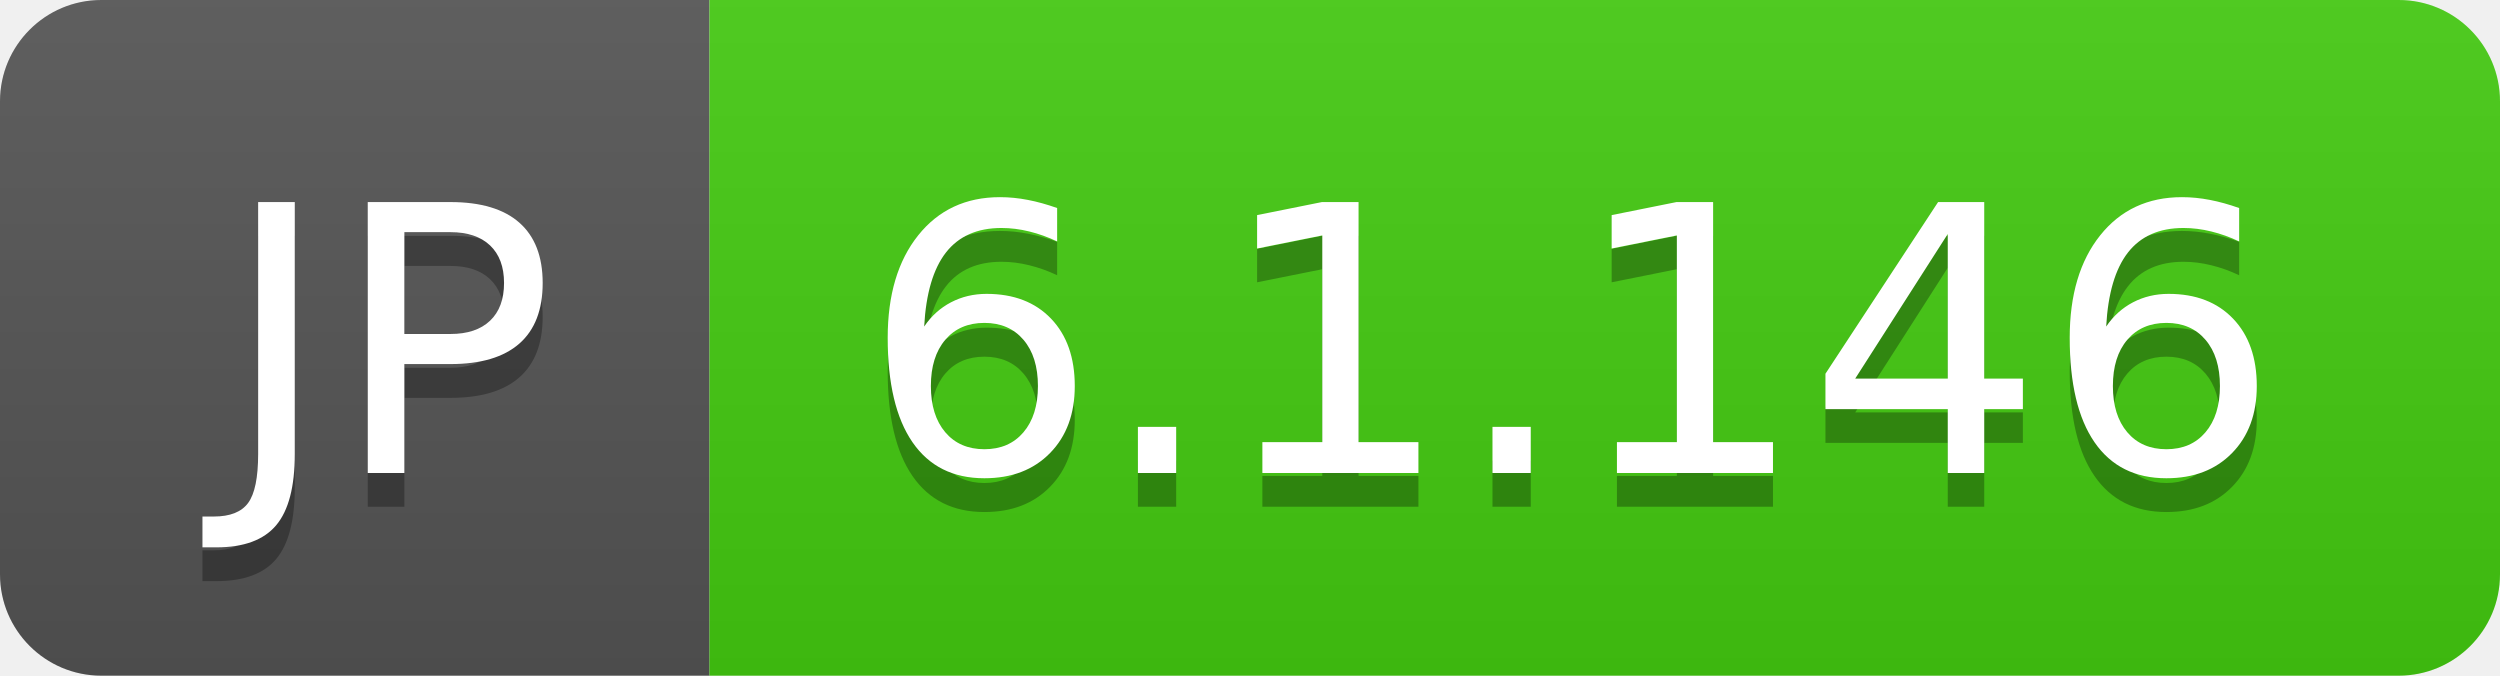
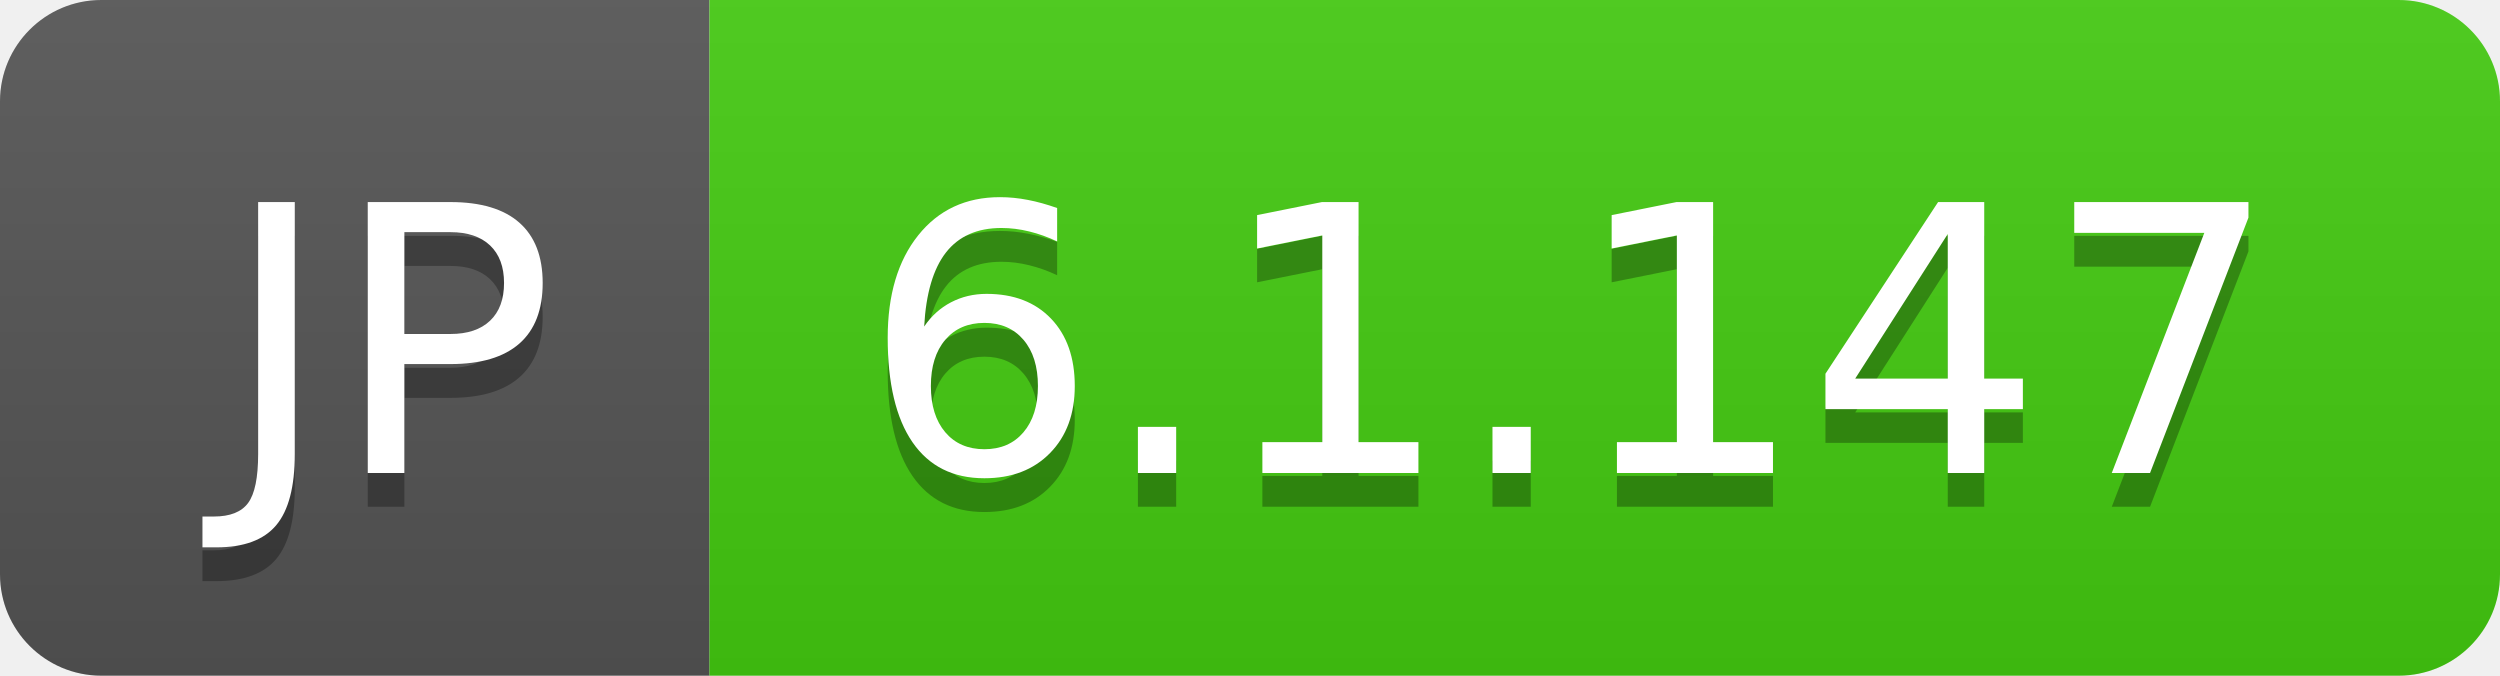
- <svg xmlns="http://www.w3.org/2000/svg" width="74" height="20" role="img" aria-label="JP: 6.1.146">
+ <svg xmlns="http://www.w3.org/2000/svg" width="74" height="20" role="img" aria-label="JP: 6.1.147">
  <linearGradient id="s" x2="0" y2="100%">
    <stop offset="0" stop-color="#bbb" stop-opacity=".1" />
    <stop offset="1" stop-opacity=".1" />
  </linearGradient>
  <clipPath id="r">
    <rect width="74" height="20" rx="3" fill="#fff" />
  </clipPath>
  <g clip-path="url(#r)">
    <rect width="21" height="20" fill="#555" />
    <rect x="21" width="53" height="20" fill="#4c1" />
    <rect width="74" height="20" fill="url(#s)" />
  </g>
  <g fill="#fff" text-anchor="middle" font-family="Verdana,Geneva,DejaVu Sans,sans-serif" text-rendering="geometricPrecision" font-size="110">
    <text aria-hidden="true" x="115" y="150" fill="#010101" fill-opacity=".3" transform="scale(.1)" textLength="110">JP</text>
    <text x="115" y="140" transform="scale(.1)" fill="#fff" textLength="110">JP</text>
-     <text aria-hidden="true" x="465" y="150" fill="#010101" fill-opacity=".3" transform="scale(.1)" textLength="430">6.1.146</text>
-     <text x="465" y="140" transform="scale(.1)" fill="#fff" textLength="430">6.1.146</text>
+     <text aria-hidden="true" x="465" y="150" fill="#010101" fill-opacity=".3" transform="scale(.1)" textLength="430">6.1.147</text>
+     <text x="465" y="140" transform="scale(.1)" fill="#fff" textLength="430">6.1.147</text>
  </g>
</svg>
